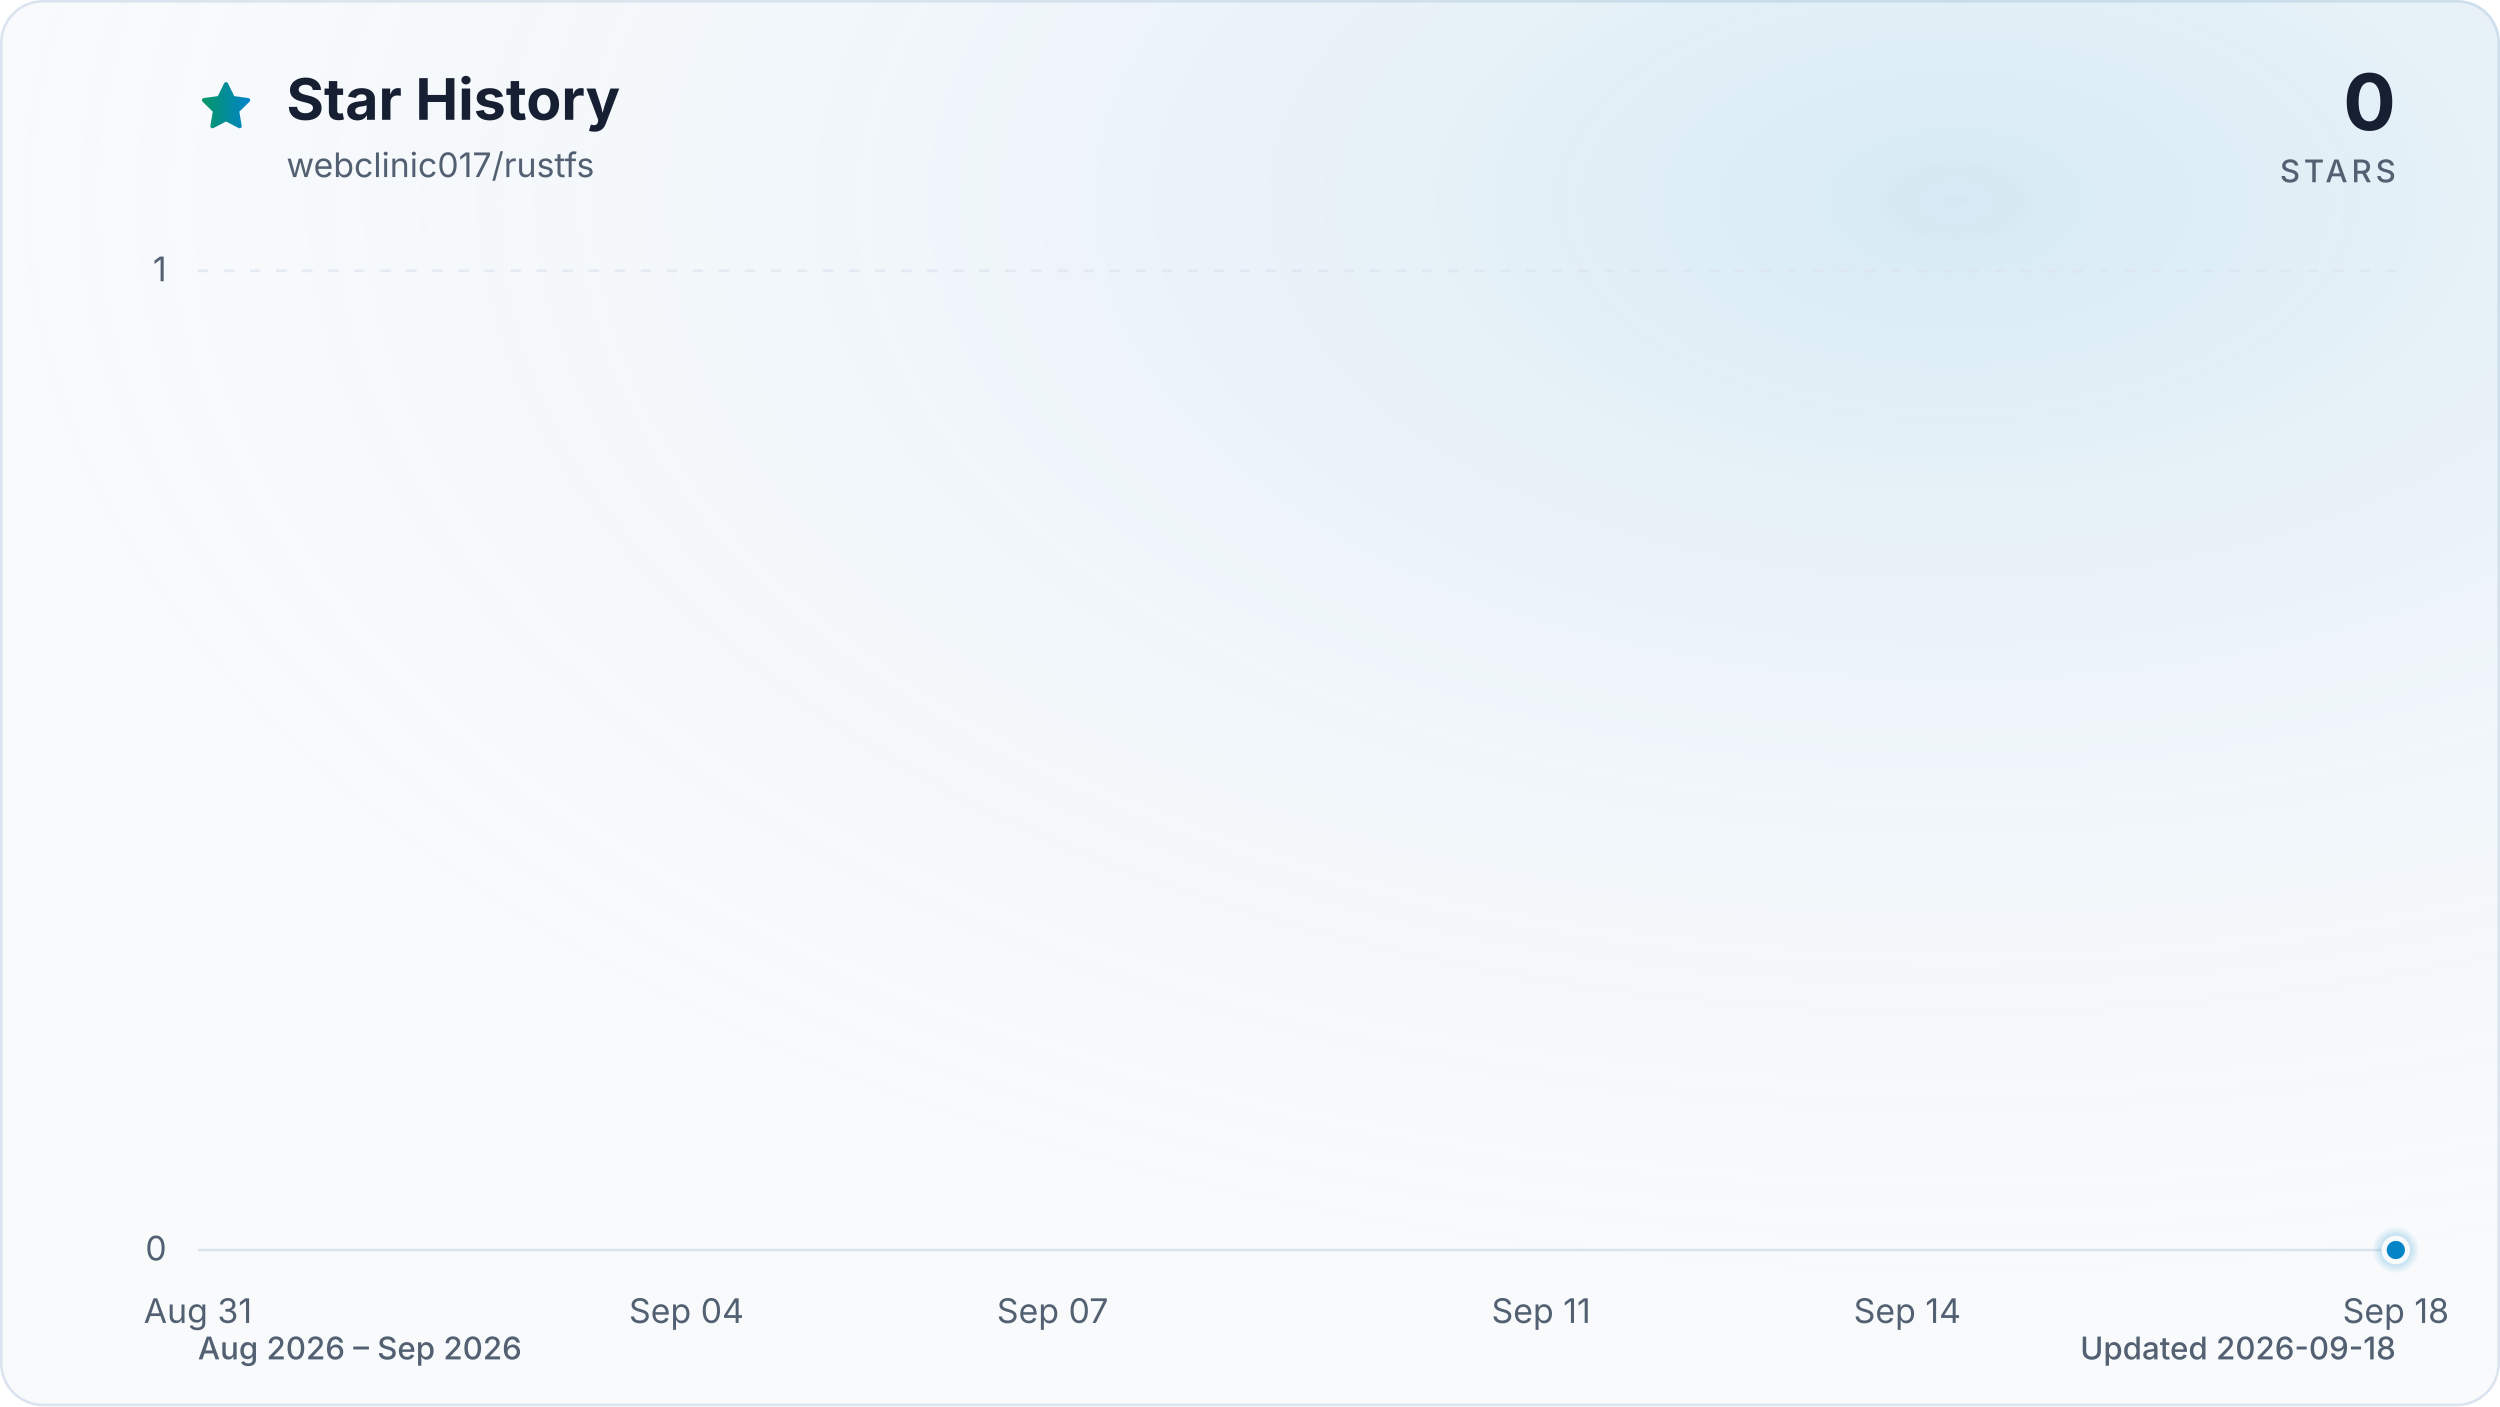
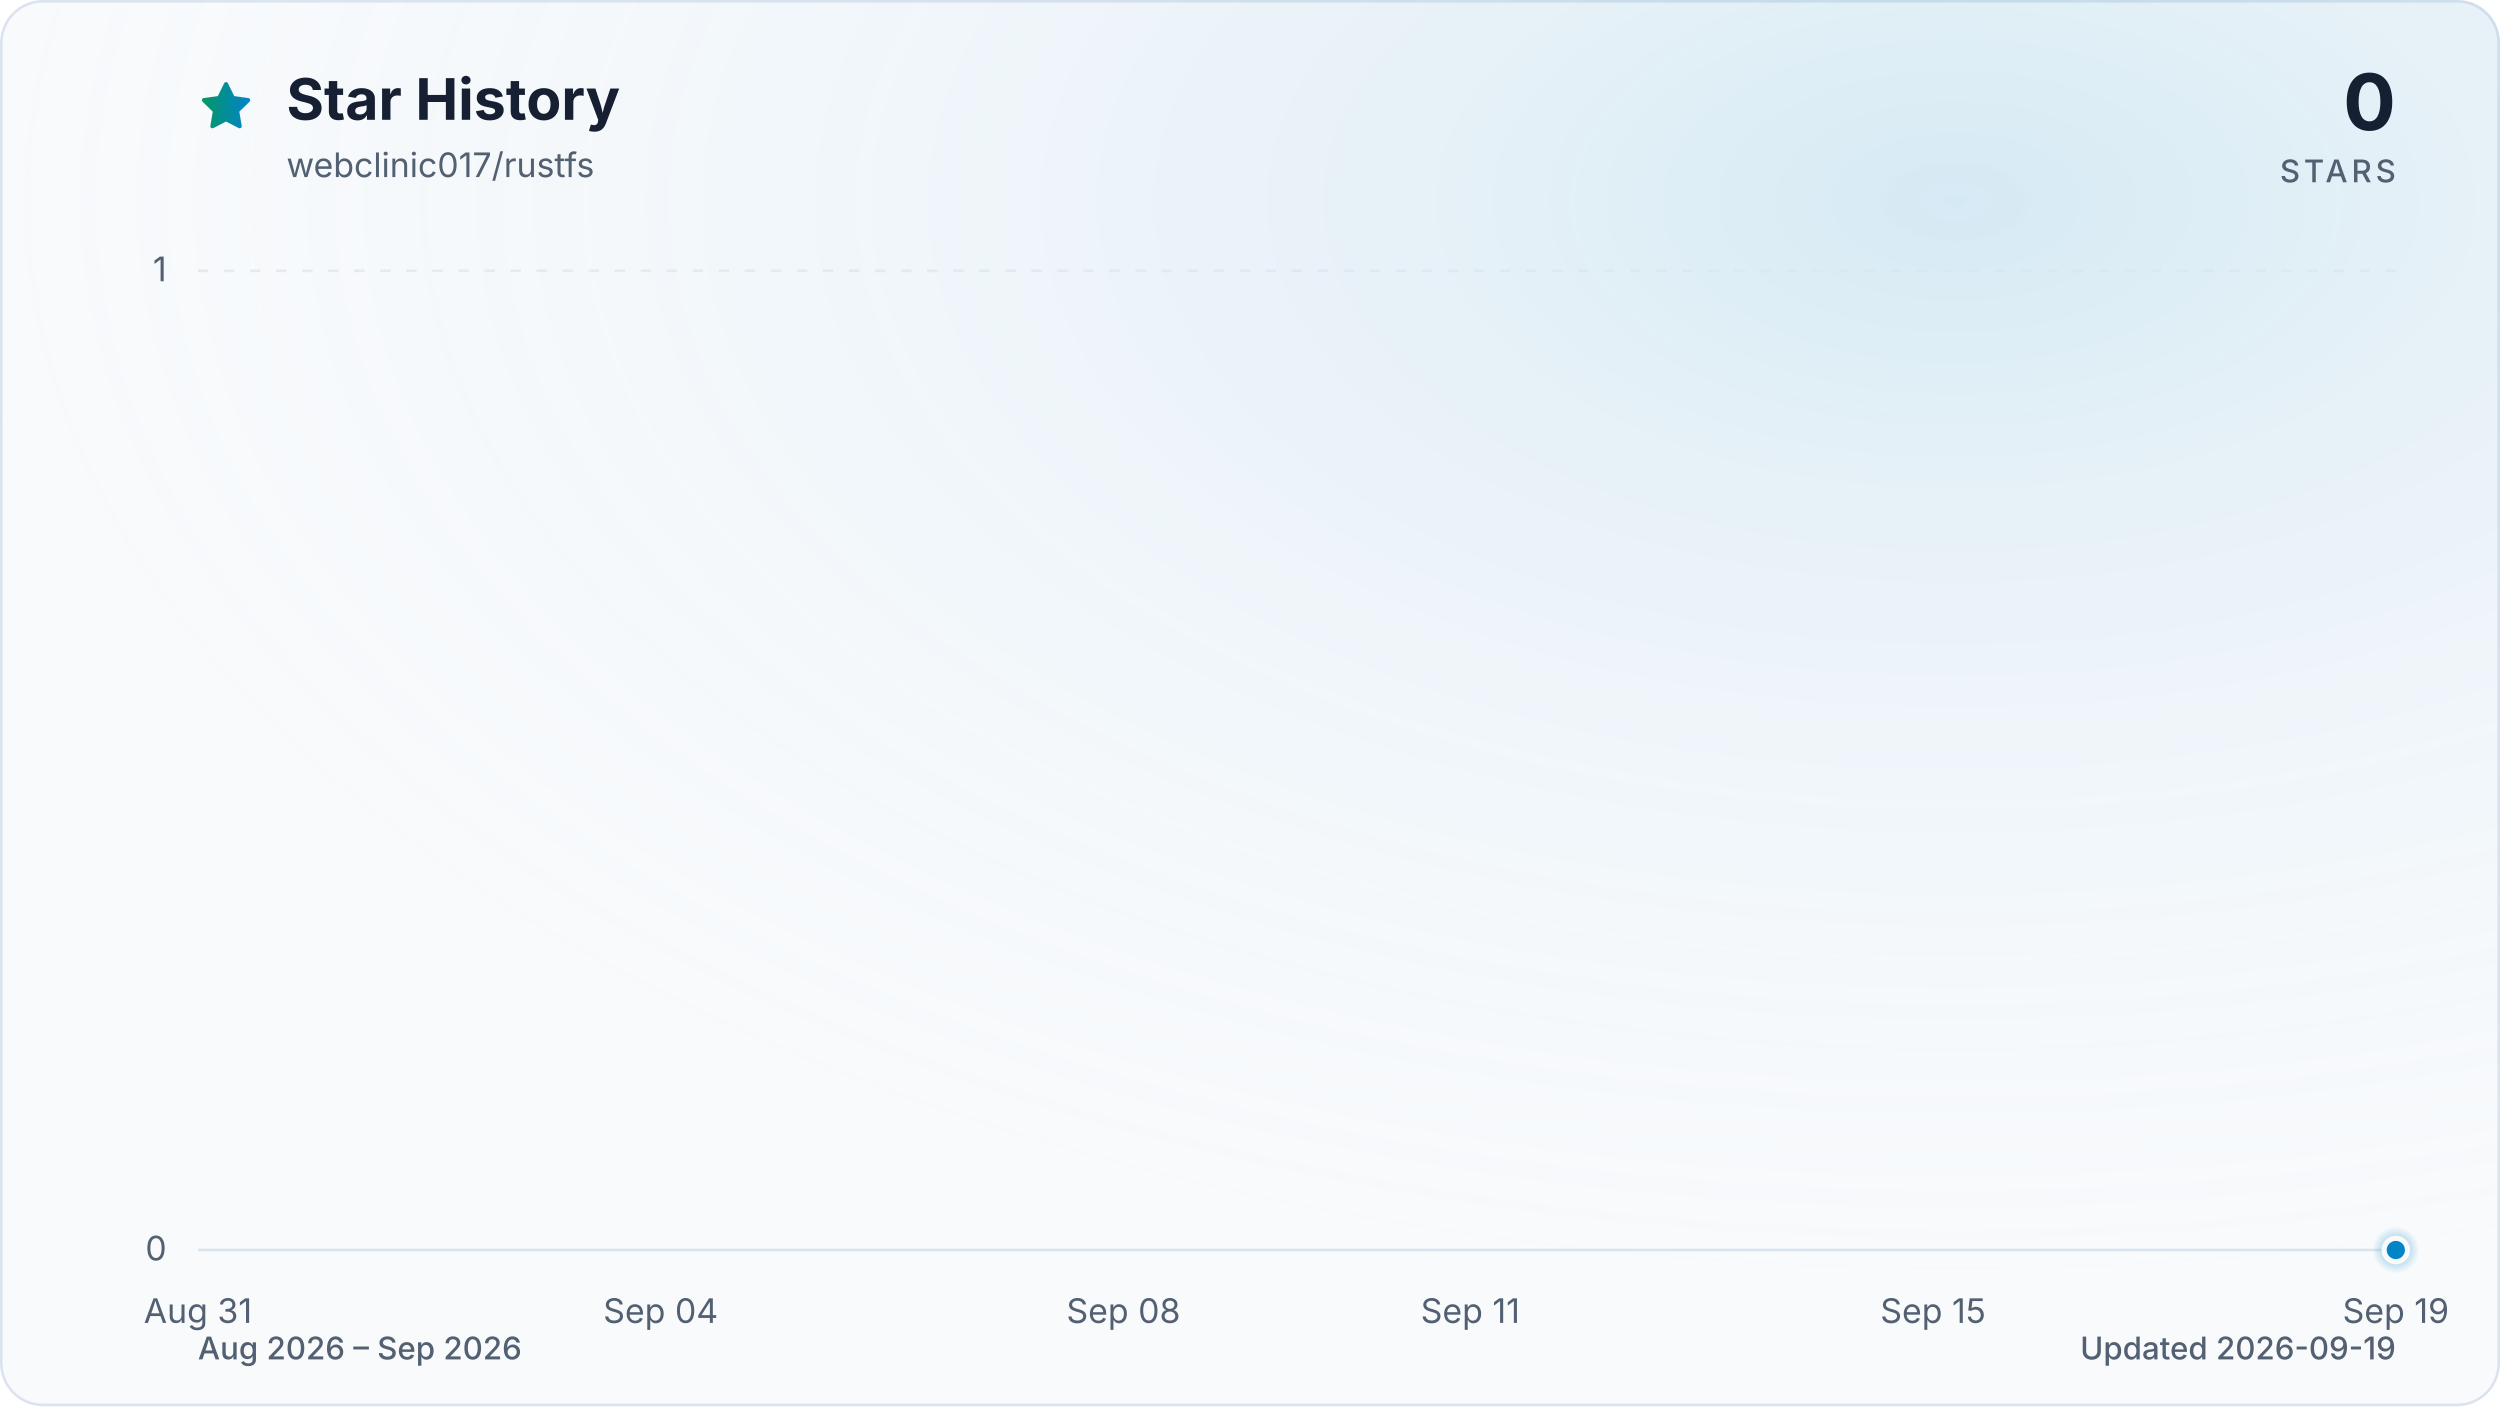
<svg xmlns="http://www.w3.org/2000/svg" viewBox="0 0 960 540" role="img" aria-labelledby="title description" data-style="gradient" data-variant="glow" data-animated="true">
  <defs>
    <linearGradient id="trend" x1="0" y1="0" x2="1" y2="0">
      <stop offset="0%" stop-color="#059669" />
      <stop offset="100%" stop-color="#0284c7" />
    </linearGradient>
    <linearGradient id="area" x1="0" y1="0" x2="0" y2="1">
      <stop offset="0%" stop-color="#059669" stop-opacity="0.30" />
      <stop offset="55%" stop-color="#0284c7" stop-opacity="0.10" />
      <stop offset="100%" stop-color="#0284c7" stop-opacity="0.01" />
    </linearGradient>
    <radialGradient id="marker-halo" cx="50%" cy="50%" r="50%">
      <stop offset="0%" stop-color="#0284c7" stop-opacity="0.55" />
      <stop offset="100%" stop-color="#0284c7" stop-opacity="0" />
    </radialGradient>
    <radialGradient id="surface-glow" cx="78%" cy="14%" r="80%">
      <stop offset="0%" stop-color="#0284c7" stop-opacity="0.14" />
      <stop offset="100%" stop-color="#f8fafc" stop-opacity="0" />
    </radialGradient>
    <filter id="trend-glow" x="-20%" y="-20%" width="140%" height="140%">
      <feGaussianBlur stdDeviation="7" />
    </filter>
  </defs>
  <style>
.trend-enter{transform-box:fill-box;transform-origin:center;animation:trend-enter 520ms cubic-bezier(0.16,1,0.3,1)}
.marker-enter{transform-box:fill-box;transform-origin:center;animation:marker-enter 320ms cubic-bezier(0.16,1,0.3,1) 200ms both}
.marker-pulse{transform-box:fill-box;transform-origin:center;animation:marker-pulse 2.6s ease-out infinite}
@keyframes trend-enter{from{opacity:.35;transform:translateY(10px)}to{opacity:1;transform:translateY(0)}}
@keyframes marker-enter{from{opacity:0;transform:scale(.4)}to{opacity:1;transform:scale(1)}}
@keyframes marker-pulse{0%{opacity:.5;transform:scale(.7)}70%,100%{opacity:0;transform:scale(2.1)}}
@media (prefers-reduced-motion:reduce){.trend-enter,.marker-enter,.marker-pulse{animation:none!important}}
@media (prefers-reduced-motion:reduce){.marker-pulse{opacity:0}}
</style>
  <rect x="0.5" y="0.5" width="959" height="539" fill="#f8fafc" stroke="#dbe4ee" stroke-width="1" rx="16" />
  <rect width="960" height="540" fill="url(#surface-glow)" rx="16" />
  <path d="M12 2.6l2.9 5.9 6.5.9-4.7 4.6 1.1 6.5-5.8-3-5.8 3 1.1-6.5-4.7-4.6 6.5-.9L12 2.6Z" transform="translate(76 30) scale(.9)" fill="url(#trend)" stroke="url(#trend)" stroke-width="1.8" stroke-linejoin="round" aria-hidden="true" />
  <text x="110" y="46" fill="#172033" font-family="ui-sans-serif, system-ui, -apple-system, BlinkMacSystemFont, 'Segoe UI', sans-serif" font-size="22" font-weight="700">Star History</text>
  <text x="110" y="68" fill="#526072" font-family="ui-sans-serif, system-ui, -apple-system, BlinkMacSystemFont, 'Segoe UI', sans-serif" font-size="13">webclinic017/rustfs</text>
  <text x="920" y="50" fill="#172033" font-family="ui-sans-serif, system-ui, -apple-system, BlinkMacSystemFont, 'Segoe UI', sans-serif" font-size="30" font-weight="700" text-anchor="end">0</text>
  <text x="920" y="70" fill="#526072" font-family="ui-sans-serif, system-ui, -apple-system, BlinkMacSystemFont, 'Segoe UI', sans-serif" font-size="12" font-weight="500" letter-spacing="1.5" text-anchor="end">STARS</text>
  <line x1="76" y1="480.0" x2="920" y2="480.0" stroke="#dbe4ee" stroke-width="1" stroke-dasharray="0" opacity="1" />
  <text x="64" y="484.0" fill="#526072" font-family="ui-sans-serif, system-ui, -apple-system, BlinkMacSystemFont, 'Segoe UI', sans-serif" font-size="13" text-anchor="end">0</text>
  <line x1="76" y1="104.0" x2="920" y2="104.0" stroke="#dbe4ee" stroke-width="1" stroke-dasharray="4 6" opacity="0.7" />
  <text x="64" y="108.0" fill="#526072" font-family="ui-sans-serif, system-ui, -apple-system, BlinkMacSystemFont, 'Segoe UI', sans-serif" font-size="13" text-anchor="end">1</text>
  <text x="76.0" y="508" fill="#526072" font-family="ui-sans-serif, system-ui, -apple-system, BlinkMacSystemFont, 'Segoe UI', sans-serif" font-size="13" text-anchor="middle">Aug 31</text>
-   <text x="263.6" y="508" fill="#526072" font-family="ui-sans-serif, system-ui, -apple-system, BlinkMacSystemFont, 'Segoe UI', sans-serif" font-size="13" text-anchor="middle">Sep 04</text>
-   <text x="404.2" y="508" fill="#526072" font-family="ui-sans-serif, system-ui, -apple-system, BlinkMacSystemFont, 'Segoe UI', sans-serif" font-size="13" text-anchor="middle">Sep 07</text>
-   <text x="591.8" y="508" fill="#526072" font-family="ui-sans-serif, system-ui, -apple-system, BlinkMacSystemFont, 'Segoe UI', sans-serif" font-size="13" text-anchor="middle">Sep 11</text>
-   <text x="732.4" y="508" fill="#526072" font-family="ui-sans-serif, system-ui, -apple-system, BlinkMacSystemFont, 'Segoe UI', sans-serif" font-size="13" text-anchor="middle">Sep 14</text>
-   <text x="920.0" y="508" fill="#526072" font-family="ui-sans-serif, system-ui, -apple-system, BlinkMacSystemFont, 'Segoe UI', sans-serif" font-size="13" text-anchor="middle">Sep 18</text>
+   <text x="253.7" y="508" fill="#526072" font-family="ui-sans-serif, system-ui, -apple-system, BlinkMacSystemFont, 'Segoe UI', sans-serif" font-size="13" text-anchor="middle">Sep 04</text>
+   <text x="431.4" y="508" fill="#526072" font-family="ui-sans-serif, system-ui, -apple-system, BlinkMacSystemFont, 'Segoe UI', sans-serif" font-size="13" text-anchor="middle">Sep 08</text>
+   <text x="564.6" y="508" fill="#526072" font-family="ui-sans-serif, system-ui, -apple-system, BlinkMacSystemFont, 'Segoe UI', sans-serif" font-size="13" text-anchor="middle">Sep 11</text>
+   <text x="742.3" y="508" fill="#526072" font-family="ui-sans-serif, system-ui, -apple-system, BlinkMacSystemFont, 'Segoe UI', sans-serif" font-size="13" text-anchor="middle">Sep 15</text>
+   <text x="920.0" y="508" fill="#526072" font-family="ui-sans-serif, system-ui, -apple-system, BlinkMacSystemFont, 'Segoe UI', sans-serif" font-size="13" text-anchor="middle">Sep 19</text>
  <g class="trend-enter">
-     <path d="M 76.0 480.0 C 91.6 480.0, 107.3 480.0, 122.9 480.0 C 138.5 480.0, 154.1 480.0, 169.8 480.0 C 185.4 480.0, 201.0 480.0, 216.7 480.0 C 232.3 480.0, 247.9 480.0, 263.6 480.0 C 279.2 480.0, 294.8 480.0, 310.4 480.0 C 326.1 480.0, 341.7 480.0, 357.3 480.0 C 373.0 480.0, 388.6 480.0, 404.2 480.0 C 419.9 480.0, 435.5 480.0, 451.1 480.0 C 466.7 480.0, 482.4 480.0, 498.0 480.0 C 513.6 480.0, 529.3 480.0, 544.9 480.0 C 560.5 480.0, 576.1 480.0, 591.8 480.0 C 607.4 480.0, 623.0 480.0, 638.7 480.0 C 654.3 480.0, 669.9 480.0, 685.6 480.0 C 701.2 480.0, 716.8 480.0, 732.4 480.0 C 748.1 480.0, 763.7 480.0, 779.3 480.0 C 795.0 480.0, 810.6 480.0, 826.2 480.0 C 841.9 480.0, 857.5 480.0, 873.1 480.0 C 888.7 480.0, 904.4 480.0, 920.0 480.0 L 920.0 480.0 L 76.0 480.0 Z" fill="url(#area)" />
-     <path d="M 76.0 480.0 C 91.6 480.0, 107.3 480.0, 122.9 480.0 C 138.5 480.0, 154.1 480.0, 169.8 480.0 C 185.4 480.0, 201.0 480.0, 216.7 480.0 C 232.3 480.0, 247.9 480.0, 263.6 480.0 C 279.2 480.0, 294.8 480.0, 310.4 480.0 C 326.1 480.0, 341.7 480.0, 357.3 480.0 C 373.0 480.0, 388.6 480.0, 404.2 480.0 C 419.9 480.0, 435.5 480.0, 451.1 480.0 C 466.7 480.0, 482.4 480.0, 498.0 480.0 C 513.6 480.0, 529.3 480.0, 544.9 480.0 C 560.5 480.0, 576.1 480.0, 591.8 480.0 C 607.4 480.0, 623.0 480.0, 638.7 480.0 C 654.3 480.0, 669.9 480.0, 685.6 480.0 C 701.2 480.0, 716.8 480.0, 732.4 480.0 C 748.1 480.0, 763.7 480.0, 779.3 480.0 C 795.0 480.0, 810.6 480.0, 826.2 480.0 C 841.9 480.0, 857.5 480.0, 873.1 480.0 C 888.7 480.0, 904.4 480.0, 920.0 480.0" fill="none" stroke="url(#trend)" stroke-width="12" stroke-linecap="round" stroke-linejoin="round" opacity="0.16" filter="url(#trend-glow)" />
-     <path d="M 76.0 480.0 C 91.6 480.0, 107.3 480.0, 122.9 480.0 C 138.5 480.0, 154.1 480.0, 169.8 480.0 C 185.4 480.0, 201.0 480.0, 216.7 480.0 C 232.3 480.0, 247.9 480.0, 263.6 480.0 C 279.2 480.0, 294.8 480.0, 310.4 480.0 C 326.1 480.0, 341.7 480.0, 357.3 480.0 C 373.0 480.0, 388.6 480.0, 404.2 480.0 C 419.9 480.0, 435.5 480.0, 451.1 480.0 C 466.7 480.0, 482.4 480.0, 498.0 480.0 C 513.6 480.0, 529.3 480.0, 544.9 480.0 C 560.5 480.0, 576.1 480.0, 591.8 480.0 C 607.4 480.0, 623.0 480.0, 638.7 480.0 C 654.3 480.0, 669.9 480.0, 685.6 480.0 C 701.2 480.0, 716.8 480.0, 732.4 480.0 C 748.1 480.0, 763.7 480.0, 779.3 480.0 C 795.0 480.0, 810.6 480.0, 826.2 480.0 C 841.9 480.0, 857.5 480.0, 873.1 480.0 C 888.7 480.0, 904.4 480.0, 920.0 480.0" fill="none" stroke="url(#trend)" stroke-width="3" stroke-linecap="round" stroke-linejoin="round" />
+     <path d="M 76.0 480.0 C 90.8 480.0, 105.6 480.0, 120.4 480.0 C 135.2 480.0, 150.0 480.0, 164.8 480.0 C 179.6 480.0, 194.5 480.0, 209.3 480.0 C 224.1 480.0, 238.9 480.0, 253.7 480.0 C 268.5 480.0, 283.3 480.0, 298.1 480.0 C 312.9 480.0, 327.7 480.0, 342.5 480.0 C 357.3 480.0, 372.1 480.0, 386.9 480.0 C 401.8 480.0, 416.6 480.0, 431.4 480.0 C 446.2 480.0, 461.0 480.0, 475.8 480.0 C 490.6 480.0, 505.4 480.0, 520.2 480.0 C 535.0 480.0, 549.8 480.0, 564.6 480.0 C 579.4 480.0, 594.2 480.0, 609.1 480.0 C 623.9 480.0, 638.7 480.0, 653.5 480.0 C 668.3 480.0, 683.1 480.0, 697.9 480.0 C 712.7 480.0, 727.5 480.0, 742.3 480.0 C 757.1 480.0, 771.9 480.0, 786.7 480.0 C 801.5 480.0, 816.4 480.0, 831.2 480.0 C 846.0 480.0, 860.8 480.0, 875.6 480.0 C 890.4 480.0, 905.2 480.0, 920.0 480.0 L 920.0 480.0 L 76.0 480.0 Z" fill="url(#area)" />
+     <path d="M 76.0 480.0 C 90.8 480.0, 105.6 480.0, 120.4 480.0 C 135.2 480.0, 150.0 480.0, 164.8 480.0 C 179.6 480.0, 194.5 480.0, 209.3 480.0 C 224.1 480.0, 238.9 480.0, 253.7 480.0 C 268.5 480.0, 283.3 480.0, 298.1 480.0 C 312.9 480.0, 327.7 480.0, 342.5 480.0 C 357.3 480.0, 372.1 480.0, 386.9 480.0 C 401.8 480.0, 416.6 480.0, 431.4 480.0 C 446.2 480.0, 461.0 480.0, 475.8 480.0 C 490.6 480.0, 505.4 480.0, 520.2 480.0 C 535.0 480.0, 549.8 480.0, 564.6 480.0 C 579.4 480.0, 594.2 480.0, 609.1 480.0 C 623.9 480.0, 638.7 480.0, 653.5 480.0 C 668.3 480.0, 683.1 480.0, 697.9 480.0 C 712.7 480.0, 727.5 480.0, 742.3 480.0 C 757.1 480.0, 771.9 480.0, 786.7 480.0 C 801.5 480.0, 816.4 480.0, 831.2 480.0 C 846.0 480.0, 860.8 480.0, 875.6 480.0 C 890.4 480.0, 905.2 480.0, 920.0 480.0" fill="none" stroke="url(#trend)" stroke-width="12" stroke-linecap="round" stroke-linejoin="round" opacity="0.16" filter="url(#trend-glow)" />
+     <path d="M 76.0 480.0 C 90.8 480.0, 105.6 480.0, 120.4 480.0 C 135.2 480.0, 150.0 480.0, 164.8 480.0 C 179.6 480.0, 194.5 480.0, 209.3 480.0 C 224.1 480.0, 238.9 480.0, 253.7 480.0 C 268.5 480.0, 283.3 480.0, 298.1 480.0 C 312.9 480.0, 327.7 480.0, 342.5 480.0 C 357.3 480.0, 372.1 480.0, 386.9 480.0 C 401.8 480.0, 416.6 480.0, 431.4 480.0 C 446.2 480.0, 461.0 480.0, 475.8 480.0 C 490.6 480.0, 505.4 480.0, 520.2 480.0 C 535.0 480.0, 549.8 480.0, 564.6 480.0 C 579.4 480.0, 594.2 480.0, 609.1 480.0 C 623.9 480.0, 638.7 480.0, 653.5 480.0 C 668.3 480.0, 683.1 480.0, 697.9 480.0 C 712.7 480.0, 727.5 480.0, 742.3 480.0 C 757.1 480.0, 771.9 480.0, 786.7 480.0 C 801.5 480.0, 816.4 480.0, 831.2 480.0 C 846.0 480.0, 860.8 480.0, 875.6 480.0 C 890.4 480.0, 905.2 480.0, 920.0 480.0" fill="none" stroke="url(#trend)" stroke-width="3" stroke-linecap="round" stroke-linejoin="round" />
  </g>
  <g class="marker-enter">
    <circle class="marker-pulse" cx="920.0" cy="480.0" r="9" fill="url(#marker-halo)" />
    <circle cx="920.0" cy="480.0" r="4.5" fill="#0284c7" stroke="#f8fafc" stroke-width="2" />
  </g>
  <text x="76" y="522" fill="#526072" font-family="ui-sans-serif, system-ui, -apple-system, BlinkMacSystemFont, 'Segoe UI', sans-serif" font-size="12" font-weight="500">Aug 2026 – Sep 2026</text>
-   <text x="920" y="522" fill="#526072" font-family="ui-sans-serif, system-ui, -apple-system, BlinkMacSystemFont, 'Segoe UI', sans-serif" font-size="12" font-weight="500" text-anchor="end">Updated 2026-09-18</text>
+   <text x="920" y="522" fill="#526072" font-family="ui-sans-serif, system-ui, -apple-system, BlinkMacSystemFont, 'Segoe UI', sans-serif" font-size="12" font-weight="500" text-anchor="end">Updated 2026-09-19</text>
</svg>
